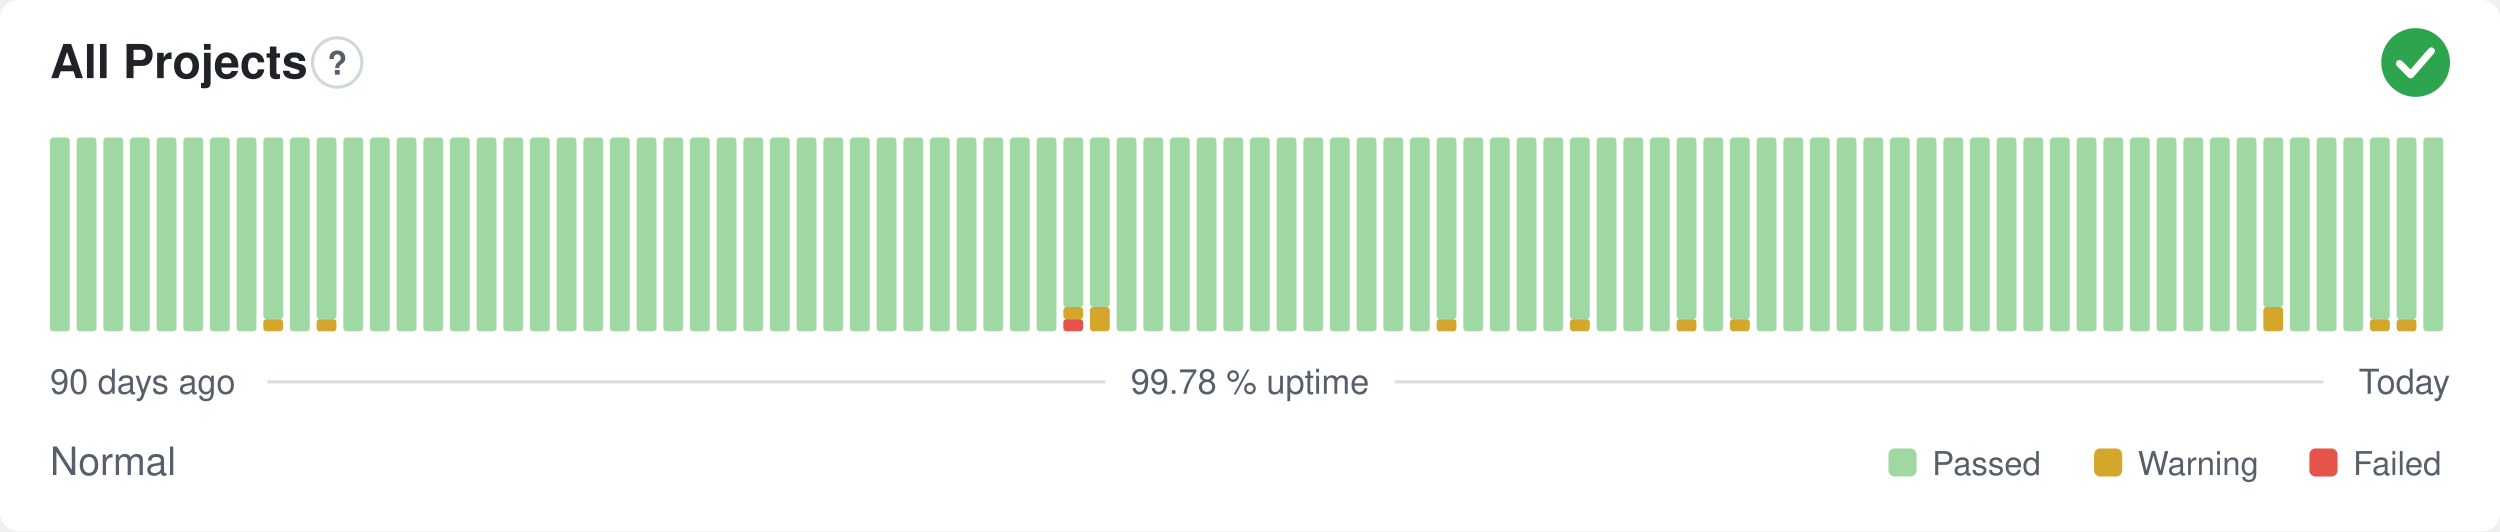
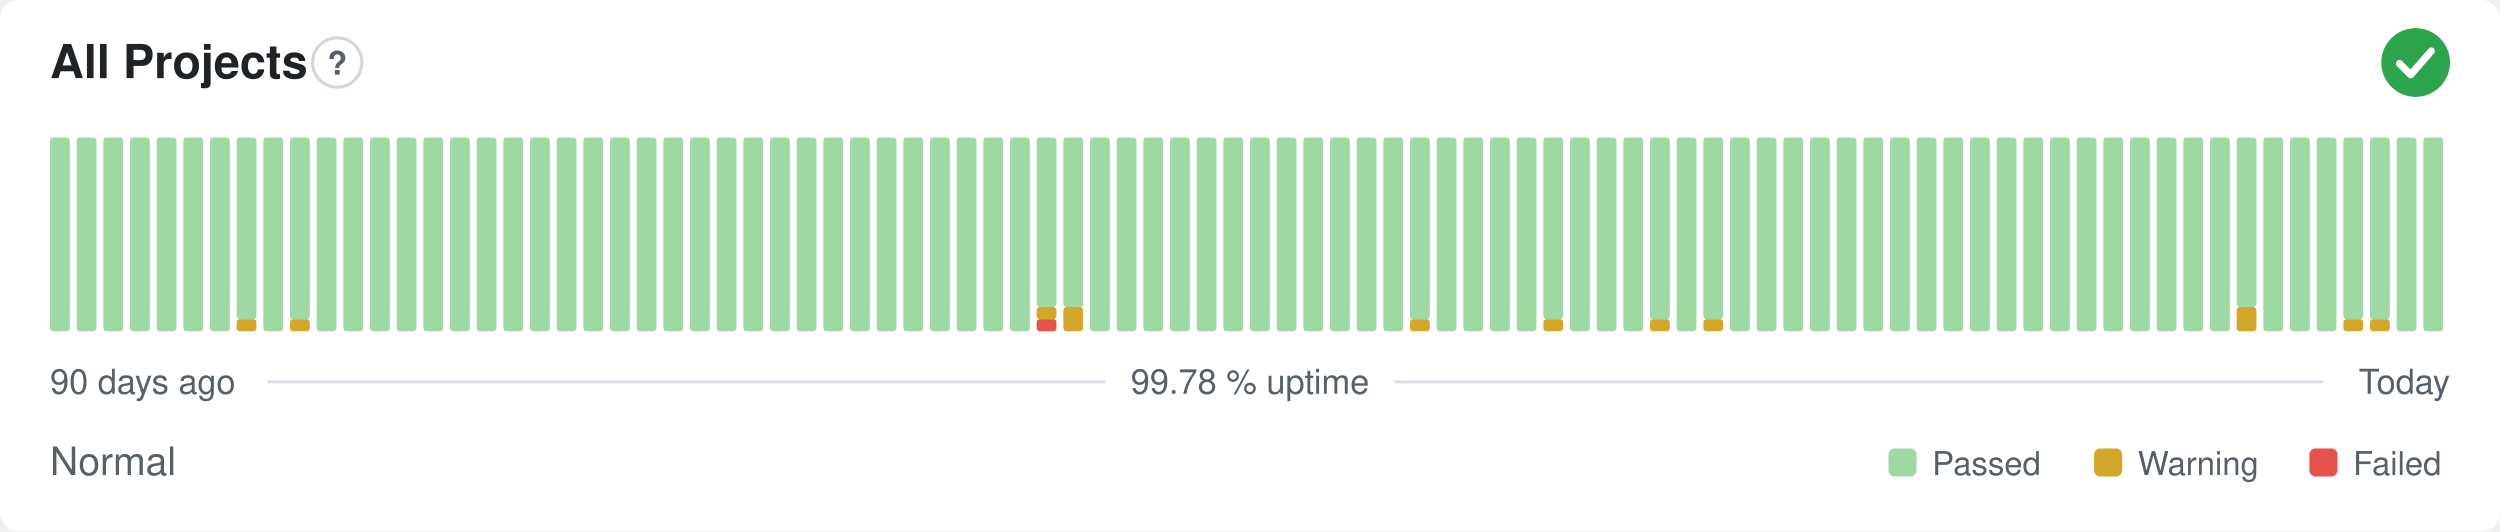
<svg xmlns="http://www.w3.org/2000/svg" width="800" height="170" viewBox="0 0 800 170" role="img" aria-label="All Projects: Normal, 99.78 % uptime over the last 90 days" font-family="-apple-system,BlinkMacSystemFont,'Segoe UI',Helvetica,Arial,sans-serif">
  <style>
    @media (prefers-color-scheme: dark) {
      .bg { fill: #0d1117 }
      .title { fill: #e6edf3 }
      .muted { fill: #8b949e }
      .hint { stroke: #30363d }
      .rule { stroke: #30363d }
      .nodata { fill: #21262d }
    }
  </style>
  <rect class="bg" width="800" height="170" rx="6" fill="#ffffff" />
  <text class="title" x="16" y="25" font-size="15" font-weight="600" fill="#1f2328">All Projects</text>
  <circle class="hint" cx="107.9" cy="20" r="7.9" fill="none" stroke="#d0d7de" stroke-width="1" />
  <text class="muted" x="107.9" y="23.9" text-anchor="middle" font-size="10.4" font-weight="700" fill="#57606a">?</text>
  <circle cx="773" cy="20" r="11" fill="#2da44e" />
  <path d="M767.87 20.37l3.54 3.54 6.60 -7.58" fill="none" stroke="#fff" stroke-width="2.31" stroke-linecap="round" stroke-linejoin="round" />
  <rect x="16.00" y="44.00" width="6.33" height="62.00" rx="1" fill="#9fd8a3" />
  <rect x="24.53" y="44.00" width="6.33" height="62.00" rx="1" fill="#9fd8a3" />
  <rect x="33.07" y="44.00" width="6.33" height="62.00" rx="1" fill="#9fd8a3" />
  <rect x="41.60" y="44.00" width="6.33" height="62.00" rx="1" fill="#9fd8a3" />
  <rect x="50.13" y="44.00" width="6.33" height="62.00" rx="1" fill="#9fd8a3" />
  <rect x="58.67" y="44.00" width="6.33" height="62.00" rx="1" fill="#9fd8a3" />
  <rect x="67.20" y="44.00" width="6.33" height="62.00" rx="1" fill="#9fd8a3" />
-   <rect x="75.73" y="44.00" width="6.33" height="62.00" rx="1" fill="#9fd8a3" />
-   <rect x="84.27" y="102.13" width="6.33" height="3.88" rx="1" fill="#d4a72c" />
-   <rect x="84.27" y="44.00" width="6.33" height="58.13" rx="1" fill="#9fd8a3" />
-   <rect x="92.80" y="44.00" width="6.33" height="62.00" rx="1" fill="#9fd8a3" />
-   <rect x="101.33" y="102.13" width="6.33" height="3.88" rx="1" fill="#d4a72c" />
-   <rect x="101.33" y="44.00" width="6.33" height="58.13" rx="1" fill="#9fd8a3" />
+   <rect x="75.73" y="102.13" width="6.33" height="3.88" rx="1" fill="#d4a72c" />
+   <rect x="75.73" y="44.00" width="6.33" height="58.13" rx="1" fill="#9fd8a3" />
+   <rect x="84.27" y="44.00" width="6.33" height="62.00" rx="1" fill="#9fd8a3" />
+   <rect x="92.80" y="102.13" width="6.33" height="3.88" rx="1" fill="#d4a72c" />
+   <rect x="92.80" y="44.00" width="6.33" height="58.13" rx="1" fill="#9fd8a3" />
+   <rect x="101.33" y="44.00" width="6.33" height="62.00" rx="1" fill="#9fd8a3" />
  <rect x="109.87" y="44.00" width="6.33" height="62.00" rx="1" fill="#9fd8a3" />
  <rect x="118.40" y="44.00" width="6.33" height="62.00" rx="1" fill="#9fd8a3" />
  <rect x="126.93" y="44.00" width="6.33" height="62.00" rx="1" fill="#9fd8a3" />
  <rect x="135.47" y="44.00" width="6.33" height="62.00" rx="1" fill="#9fd8a3" />
  <rect x="144.00" y="44.00" width="6.33" height="62.00" rx="1" fill="#9fd8a3" />
  <rect x="152.53" y="44.00" width="6.33" height="62.00" rx="1" fill="#9fd8a3" />
  <rect x="161.07" y="44.00" width="6.33" height="62.00" rx="1" fill="#9fd8a3" />
  <rect x="169.60" y="44.00" width="6.33" height="62.00" rx="1" fill="#9fd8a3" />
  <rect x="178.13" y="44.00" width="6.33" height="62.00" rx="1" fill="#9fd8a3" />
  <rect x="186.67" y="44.00" width="6.33" height="62.00" rx="1" fill="#9fd8a3" />
  <rect x="195.20" y="44.00" width="6.33" height="62.00" rx="1" fill="#9fd8a3" />
  <rect x="203.73" y="44.00" width="6.33" height="62.00" rx="1" fill="#9fd8a3" />
  <rect x="212.27" y="44.00" width="6.33" height="62.00" rx="1" fill="#9fd8a3" />
  <rect x="220.80" y="44.00" width="6.33" height="62.00" rx="1" fill="#9fd8a3" />
  <rect x="229.33" y="44.00" width="6.33" height="62.00" rx="1" fill="#9fd8a3" />
  <rect x="237.87" y="44.00" width="6.33" height="62.00" rx="1" fill="#9fd8a3" />
  <rect x="246.40" y="44.00" width="6.33" height="62.00" rx="1" fill="#9fd8a3" />
  <rect x="254.93" y="44.00" width="6.33" height="62.00" rx="1" fill="#9fd8a3" />
  <rect x="263.47" y="44.00" width="6.33" height="62.00" rx="1" fill="#9fd8a3" />
  <rect x="272.00" y="44.00" width="6.33" height="62.00" rx="1" fill="#9fd8a3" />
  <rect x="280.53" y="44.00" width="6.33" height="62.00" rx="1" fill="#9fd8a3" />
  <rect x="289.07" y="44.00" width="6.33" height="62.00" rx="1" fill="#9fd8a3" />
  <rect x="297.60" y="44.00" width="6.33" height="62.00" rx="1" fill="#9fd8a3" />
  <rect x="306.13" y="44.00" width="6.33" height="62.00" rx="1" fill="#9fd8a3" />
  <rect x="314.67" y="44.00" width="6.33" height="62.00" rx="1" fill="#9fd8a3" />
  <rect x="323.20" y="44.00" width="6.33" height="62.00" rx="1" fill="#9fd8a3" />
-   <rect x="331.73" y="44.00" width="6.33" height="62.00" rx="1" fill="#9fd8a3" />
-   <rect x="340.27" y="102.13" width="6.33" height="3.88" rx="1" fill="#e5534b" />
-   <rect x="340.27" y="98.25" width="6.33" height="3.88" rx="1" fill="#d4a72c" />
+   <rect x="331.73" y="102.13" width="6.33" height="3.88" rx="1" fill="#e5534b" />
+   <rect x="331.73" y="98.25" width="6.33" height="3.88" rx="1" fill="#d4a72c" />
+   <rect x="331.73" y="44.00" width="6.33" height="54.25" rx="1" fill="#9fd8a3" />
+   <rect x="340.27" y="98.25" width="6.33" height="7.75" rx="1" fill="#d4a72c" />
  <rect x="340.27" y="44.00" width="6.33" height="54.25" rx="1" fill="#9fd8a3" />
-   <rect x="348.80" y="98.25" width="6.33" height="7.75" rx="1" fill="#d4a72c" />
-   <rect x="348.80" y="44.00" width="6.33" height="54.25" rx="1" fill="#9fd8a3" />
+   <rect x="348.80" y="44.00" width="6.33" height="62.00" rx="1" fill="#9fd8a3" />
  <rect x="357.33" y="44.00" width="6.33" height="62.00" rx="1" fill="#9fd8a3" />
  <rect x="365.87" y="44.00" width="6.33" height="62.00" rx="1" fill="#9fd8a3" />
  <rect x="374.40" y="44.00" width="6.33" height="62.00" rx="1" fill="#9fd8a3" />
  <rect x="382.93" y="44.00" width="6.33" height="62.00" rx="1" fill="#9fd8a3" />
  <rect x="391.47" y="44.00" width="6.33" height="62.00" rx="1" fill="#9fd8a3" />
  <rect x="400.00" y="44.00" width="6.33" height="62.00" rx="1" fill="#9fd8a3" />
  <rect x="408.53" y="44.00" width="6.33" height="62.00" rx="1" fill="#9fd8a3" />
  <rect x="417.07" y="44.00" width="6.33" height="62.00" rx="1" fill="#9fd8a3" />
  <rect x="425.60" y="44.00" width="6.33" height="62.00" rx="1" fill="#9fd8a3" />
  <rect x="434.13" y="44.00" width="6.33" height="62.00" rx="1" fill="#9fd8a3" />
  <rect x="442.67" y="44.00" width="6.33" height="62.00" rx="1" fill="#9fd8a3" />
-   <rect x="451.20" y="44.00" width="6.33" height="62.00" rx="1" fill="#9fd8a3" />
-   <rect x="459.73" y="102.13" width="6.33" height="3.88" rx="1" fill="#d4a72c" />
-   <rect x="459.73" y="44.00" width="6.33" height="58.13" rx="1" fill="#9fd8a3" />
+   <rect x="451.20" y="102.13" width="6.33" height="3.88" rx="1" fill="#d4a72c" />
+   <rect x="451.20" y="44.00" width="6.33" height="58.13" rx="1" fill="#9fd8a3" />
+   <rect x="459.73" y="44.00" width="6.33" height="62.00" rx="1" fill="#9fd8a3" />
  <rect x="468.27" y="44.00" width="6.33" height="62.00" rx="1" fill="#9fd8a3" />
  <rect x="476.80" y="44.00" width="6.33" height="62.00" rx="1" fill="#9fd8a3" />
  <rect x="485.33" y="44.00" width="6.33" height="62.00" rx="1" fill="#9fd8a3" />
-   <rect x="493.87" y="44.00" width="6.33" height="62.00" rx="1" fill="#9fd8a3" />
-   <rect x="502.40" y="102.13" width="6.33" height="3.88" rx="1" fill="#d4a72c" />
-   <rect x="502.40" y="44.00" width="6.33" height="58.13" rx="1" fill="#9fd8a3" />
+   <rect x="493.87" y="102.13" width="6.33" height="3.88" rx="1" fill="#d4a72c" />
+   <rect x="493.87" y="44.00" width="6.33" height="58.13" rx="1" fill="#9fd8a3" />
+   <rect x="502.40" y="44.00" width="6.33" height="62.00" rx="1" fill="#9fd8a3" />
  <rect x="510.93" y="44.00" width="6.33" height="62.00" rx="1" fill="#9fd8a3" />
  <rect x="519.47" y="44.00" width="6.33" height="62.00" rx="1" fill="#9fd8a3" />
-   <rect x="528.00" y="44.00" width="6.33" height="62.00" rx="1" fill="#9fd8a3" />
-   <rect x="536.53" y="102.13" width="6.33" height="3.88" rx="1" fill="#d4a72c" />
-   <rect x="536.53" y="44.00" width="6.33" height="58.13" rx="1" fill="#9fd8a3" />
-   <rect x="545.07" y="44.00" width="6.33" height="62.00" rx="1" fill="#9fd8a3" />
-   <rect x="553.60" y="102.13" width="6.33" height="3.88" rx="1" fill="#d4a72c" />
-   <rect x="553.60" y="44.00" width="6.33" height="58.13" rx="1" fill="#9fd8a3" />
+   <rect x="528.00" y="102.13" width="6.33" height="3.88" rx="1" fill="#d4a72c" />
+   <rect x="528.00" y="44.00" width="6.33" height="58.13" rx="1" fill="#9fd8a3" />
+   <rect x="536.53" y="44.00" width="6.33" height="62.00" rx="1" fill="#9fd8a3" />
+   <rect x="545.07" y="102.13" width="6.33" height="3.88" rx="1" fill="#d4a72c" />
+   <rect x="545.07" y="44.00" width="6.33" height="58.13" rx="1" fill="#9fd8a3" />
+   <rect x="553.60" y="44.00" width="6.33" height="62.00" rx="1" fill="#9fd8a3" />
  <rect x="562.13" y="44.00" width="6.33" height="62.00" rx="1" fill="#9fd8a3" />
  <rect x="570.67" y="44.00" width="6.33" height="62.00" rx="1" fill="#9fd8a3" />
  <rect x="579.20" y="44.00" width="6.33" height="62.00" rx="1" fill="#9fd8a3" />
  <rect x="587.73" y="44.00" width="6.33" height="62.00" rx="1" fill="#9fd8a3" />
  <rect x="596.27" y="44.00" width="6.33" height="62.00" rx="1" fill="#9fd8a3" />
  <rect x="604.80" y="44.00" width="6.33" height="62.00" rx="1" fill="#9fd8a3" />
  <rect x="613.33" y="44.00" width="6.33" height="62.00" rx="1" fill="#9fd8a3" />
  <rect x="621.87" y="44.00" width="6.33" height="62.00" rx="1" fill="#9fd8a3" />
  <rect x="630.40" y="44.00" width="6.33" height="62.00" rx="1" fill="#9fd8a3" />
  <rect x="638.93" y="44.00" width="6.33" height="62.00" rx="1" fill="#9fd8a3" />
  <rect x="647.47" y="44.00" width="6.33" height="62.00" rx="1" fill="#9fd8a3" />
  <rect x="656.00" y="44.00" width="6.33" height="62.00" rx="1" fill="#9fd8a3" />
  <rect x="664.53" y="44.00" width="6.33" height="62.00" rx="1" fill="#9fd8a3" />
  <rect x="673.07" y="44.00" width="6.33" height="62.00" rx="1" fill="#9fd8a3" />
  <rect x="681.60" y="44.00" width="6.33" height="62.00" rx="1" fill="#9fd8a3" />
  <rect x="690.13" y="44.00" width="6.33" height="62.00" rx="1" fill="#9fd8a3" />
  <rect x="698.67" y="44.00" width="6.33" height="62.00" rx="1" fill="#9fd8a3" />
  <rect x="707.20" y="44.00" width="6.33" height="62.00" rx="1" fill="#9fd8a3" />
-   <rect x="715.73" y="44.00" width="6.33" height="62.00" rx="1" fill="#9fd8a3" />
-   <rect x="724.27" y="98.25" width="6.33" height="7.75" rx="1" fill="#d4a72c" />
-   <rect x="724.27" y="44.00" width="6.33" height="54.25" rx="1" fill="#9fd8a3" />
+   <rect x="715.73" y="98.25" width="6.33" height="7.75" rx="1" fill="#d4a72c" />
+   <rect x="715.73" y="44.00" width="6.33" height="54.25" rx="1" fill="#9fd8a3" />
+   <rect x="724.27" y="44.00" width="6.33" height="62.00" rx="1" fill="#9fd8a3" />
  <rect x="732.80" y="44.00" width="6.33" height="62.00" rx="1" fill="#9fd8a3" />
  <rect x="741.33" y="44.00" width="6.33" height="62.00" rx="1" fill="#9fd8a3" />
-   <rect x="749.87" y="44.00" width="6.33" height="62.00" rx="1" fill="#9fd8a3" />
+   <rect x="749.87" y="102.13" width="6.33" height="3.88" rx="1" fill="#d4a72c" />
+   <rect x="749.87" y="44.00" width="6.33" height="58.13" rx="1" fill="#9fd8a3" />
  <rect x="758.40" y="102.13" width="6.33" height="3.88" rx="1" fill="#d4a72c" />
  <rect x="758.40" y="44.00" width="6.33" height="58.13" rx="1" fill="#9fd8a3" />
-   <rect x="766.93" y="102.13" width="6.33" height="3.88" rx="1" fill="#d4a72c" />
-   <rect x="766.93" y="44.00" width="6.33" height="58.13" rx="1" fill="#9fd8a3" />
+   <rect x="766.93" y="44.00" width="6.33" height="62.00" rx="1" fill="#9fd8a3" />
  <rect x="775.47" y="44.00" width="6.33" height="62.00" rx="1" fill="#9fd8a3" />
  <text class="muted" x="16" y="126" font-size="11" fill="#57606a">90 days ago</text>
  <text class="muted" x="400" y="126" text-anchor="middle" font-size="11" fill="#57606a">99.78 % uptime</text>
  <text class="muted" x="784" y="126" text-anchor="end" font-size="11" fill="#57606a">Today</text>
  <line class="rule" x1="85.6" y1="122.2" x2="353.7" y2="122.2" stroke="#d8dee4" stroke-width="1" />
  <line class="rule" x1="446.3" y1="122.2" x2="743.5" y2="122.2" stroke="#d8dee4" stroke-width="1" />
  <text class="muted" x="16" y="152" font-size="12.5" fill="#57606a">Normal</text>
  <rect x="604.3" y="143.5" width="9.0" height="9.0" rx="2" fill="#9fd8a3" />
  <text class="muted" x="618.3" y="152" font-size="10.5" fill="#57606a">Passed</text>
  <rect x="670.1" y="143.5" width="9.0" height="9.0" rx="2" fill="#d4a72c" />
  <text class="muted" x="684.1" y="152" font-size="10.5" fill="#57606a">Warning</text>
  <rect x="739.0" y="143.5" width="9.0" height="9.0" rx="2" fill="#e5534b" />
  <text class="muted" x="753.0" y="152" font-size="10.5" fill="#57606a">Failed</text>
</svg>
